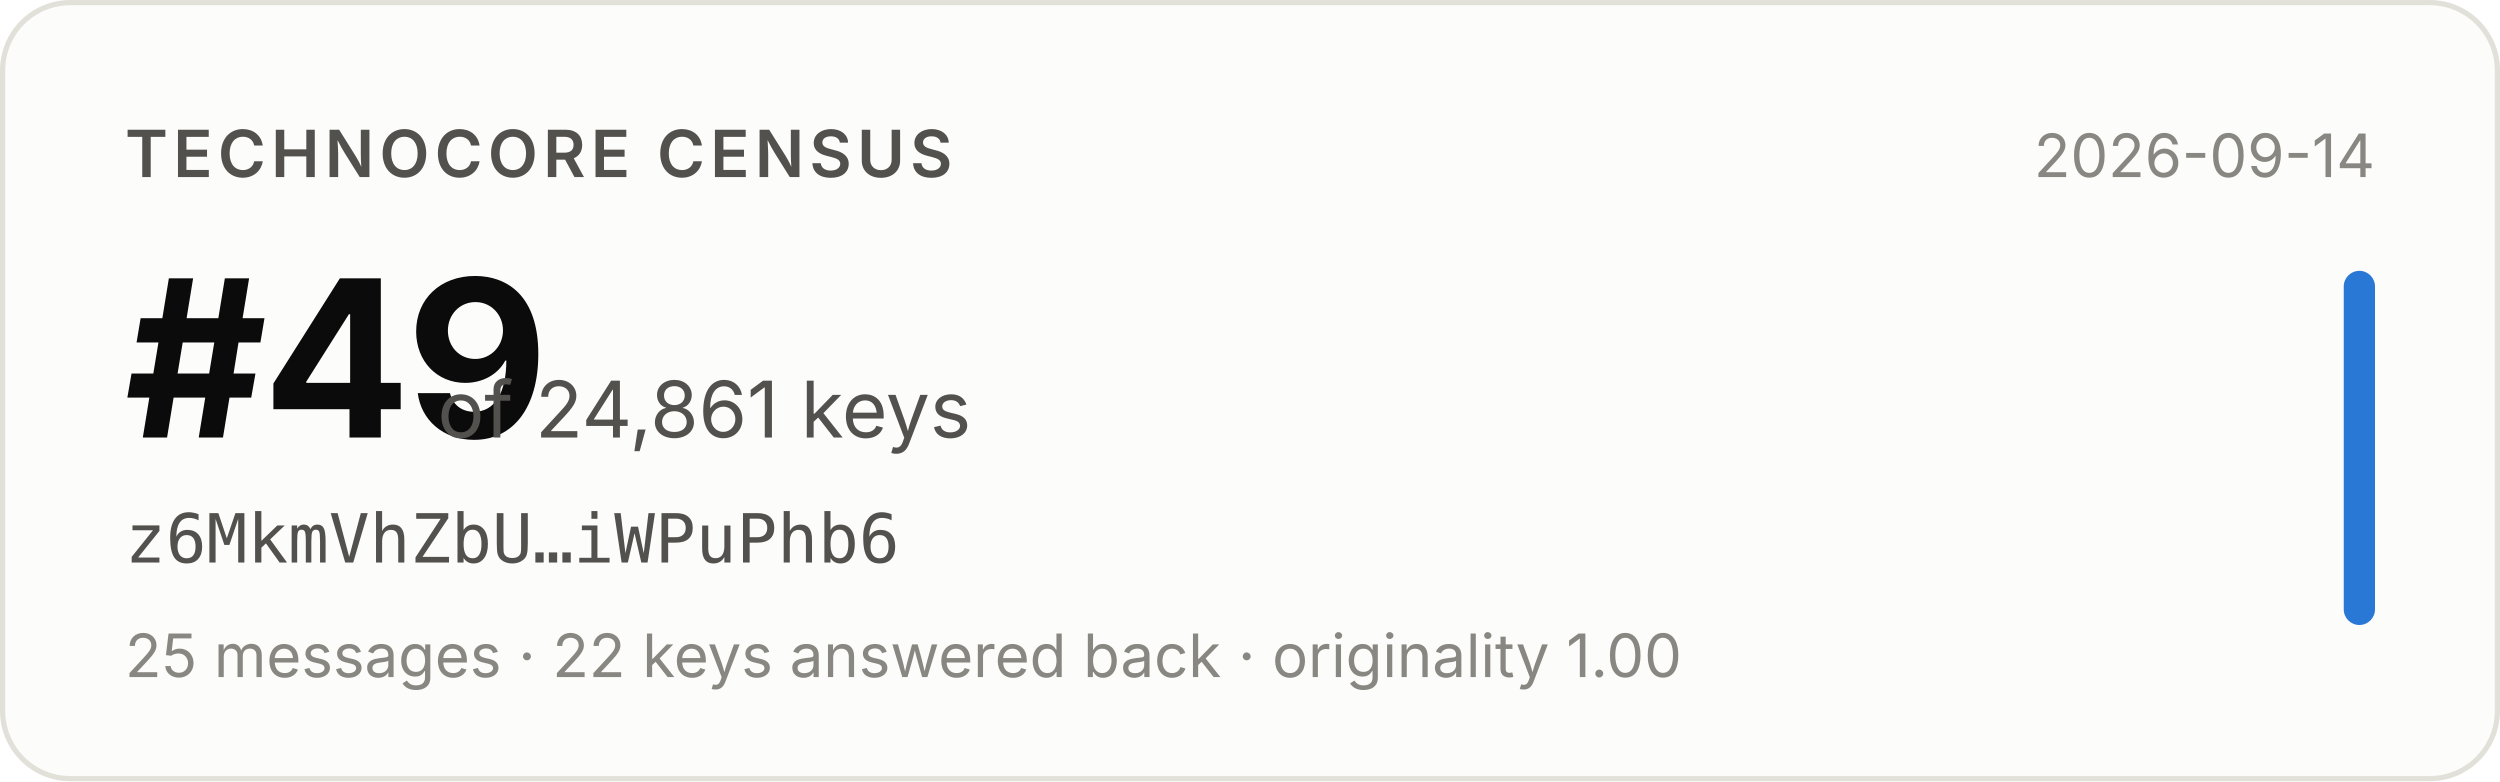
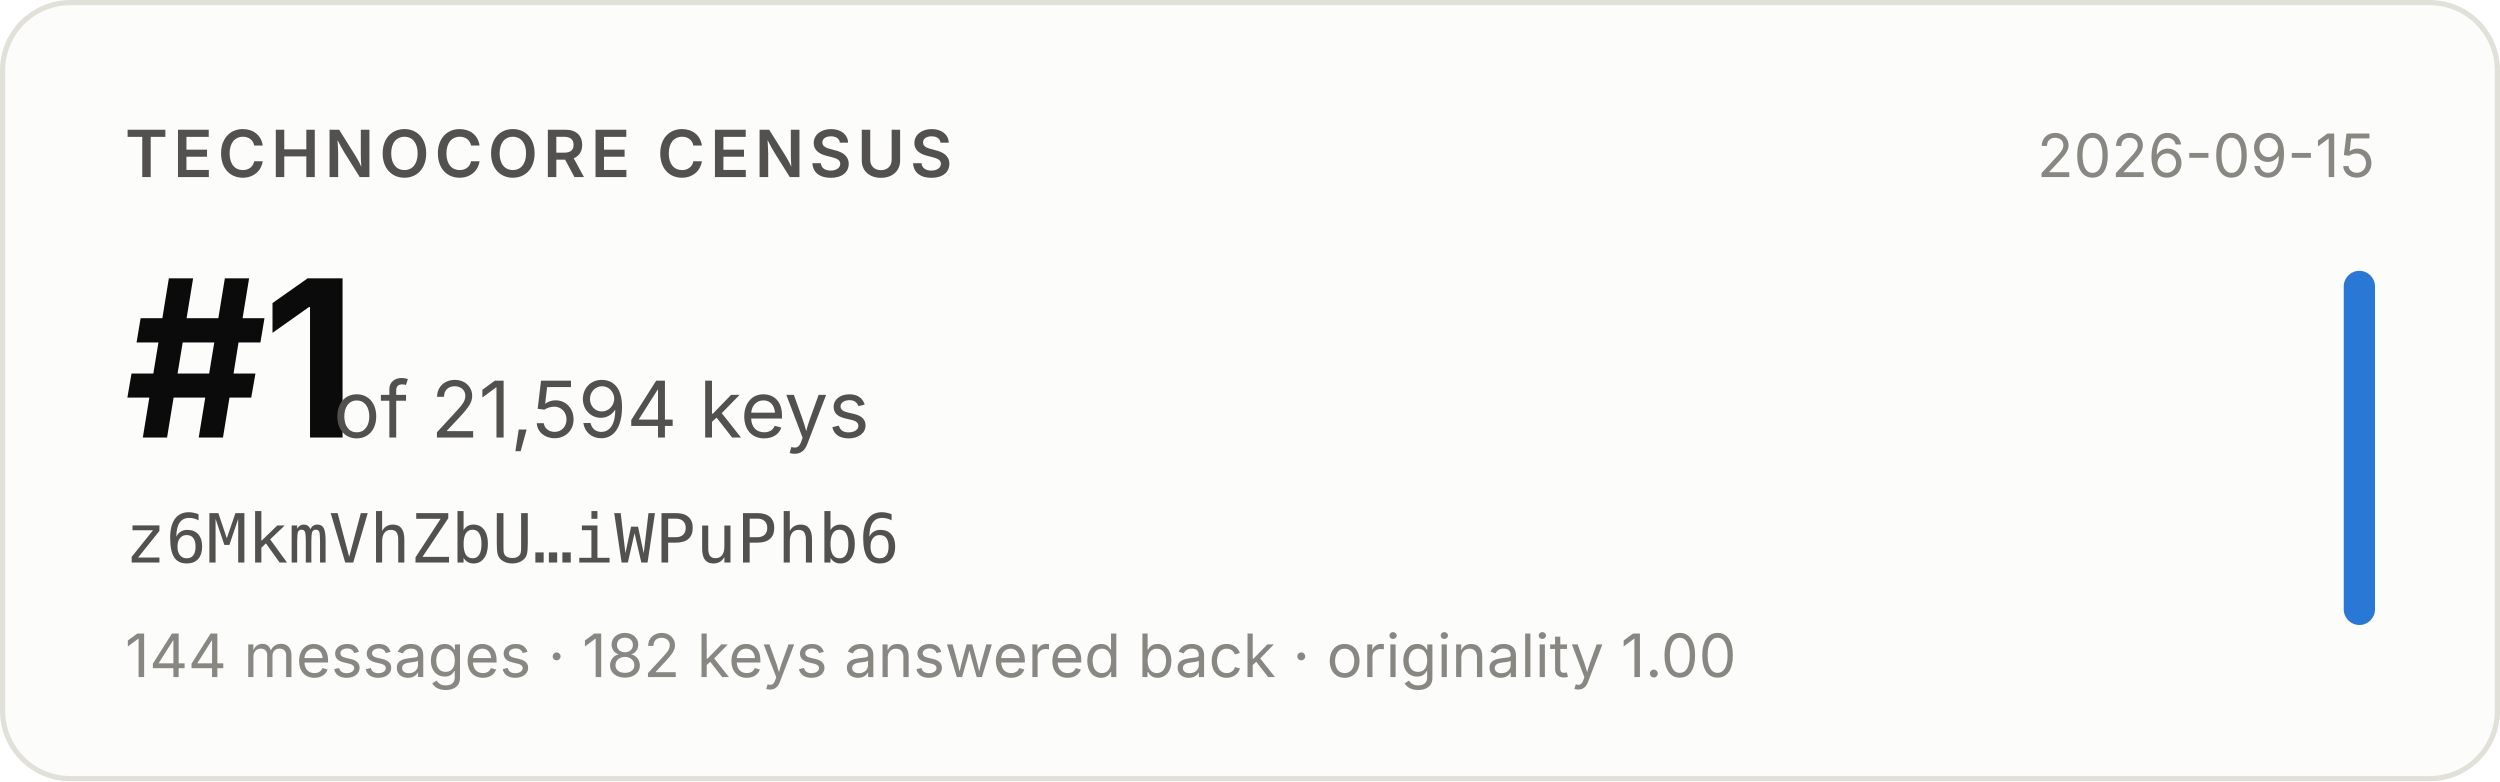
- <svg xmlns="http://www.w3.org/2000/svg" width="480" height="150" viewBox="0 0 480 150" role="img" aria-label="Technocore Census rank #49 of 24,861 keys for z6MkmVhZbU…iWPuPhb6, snapshot 2026-09-14">
+ <svg xmlns="http://www.w3.org/2000/svg" width="480" height="150" viewBox="0 0 480 150" role="img" aria-label="Technocore Census rank #1 of 21,594 keys for z6MkmVhZbU…iWPuPhb6, snapshot 2026-09-15">
  <rect x="0.5" y="0.5" width="479" height="149" rx="13" fill="#fcfcfb" stroke="#e1e0d9" />
  <g font-family="system-ui, -apple-system, 'Segoe UI', sans-serif">
    <text x="24" y="34" font-size="12.5" font-weight="600" fill="#52514e" letter-spacing="0.08em">TECHNOCORE CENSUS</text>
-     <text x="24" y="84" font-size="42" font-weight="650" fill="#0b0b0b" letter-spacing="-0.02em">#49</text>
-     <text x="84" y="84" font-size="15" fill="#52514e">of 24,861 keys</text>
+     <text x="24" y="84" font-size="42" font-weight="650" fill="#0b0b0b" letter-spacing="-0.02em">#1</text>
+     <text x="64" y="84" font-size="15" fill="#52514e">of 21,594 keys</text>
    <text x="24" y="108" font-size="13" fill="#52514e" font-family="ui-monospace, SFMono-Regular, Menlo, monospace">z6MkmVhZbU…iWPuPhb6</text>
-     <text x="24" y="130" font-size="11.5" fill="#898781">25 messages · 22 keys answered back · originality 1.00</text>
-     <text x="456" y="34" font-size="11.5" fill="#898781" text-anchor="end">2026-09-14</text>
+     <text x="24" y="130" font-size="11.5" fill="#898781">144 messages · 182 keys answered back · originality 1.00</text>
+     <text x="456" y="34" font-size="11.5" fill="#898781" text-anchor="end">2026-09-15</text>
    <rect x="450" y="52" width="6" height="68" rx="3" fill="#2a78d6" />
  </g>
</svg>
